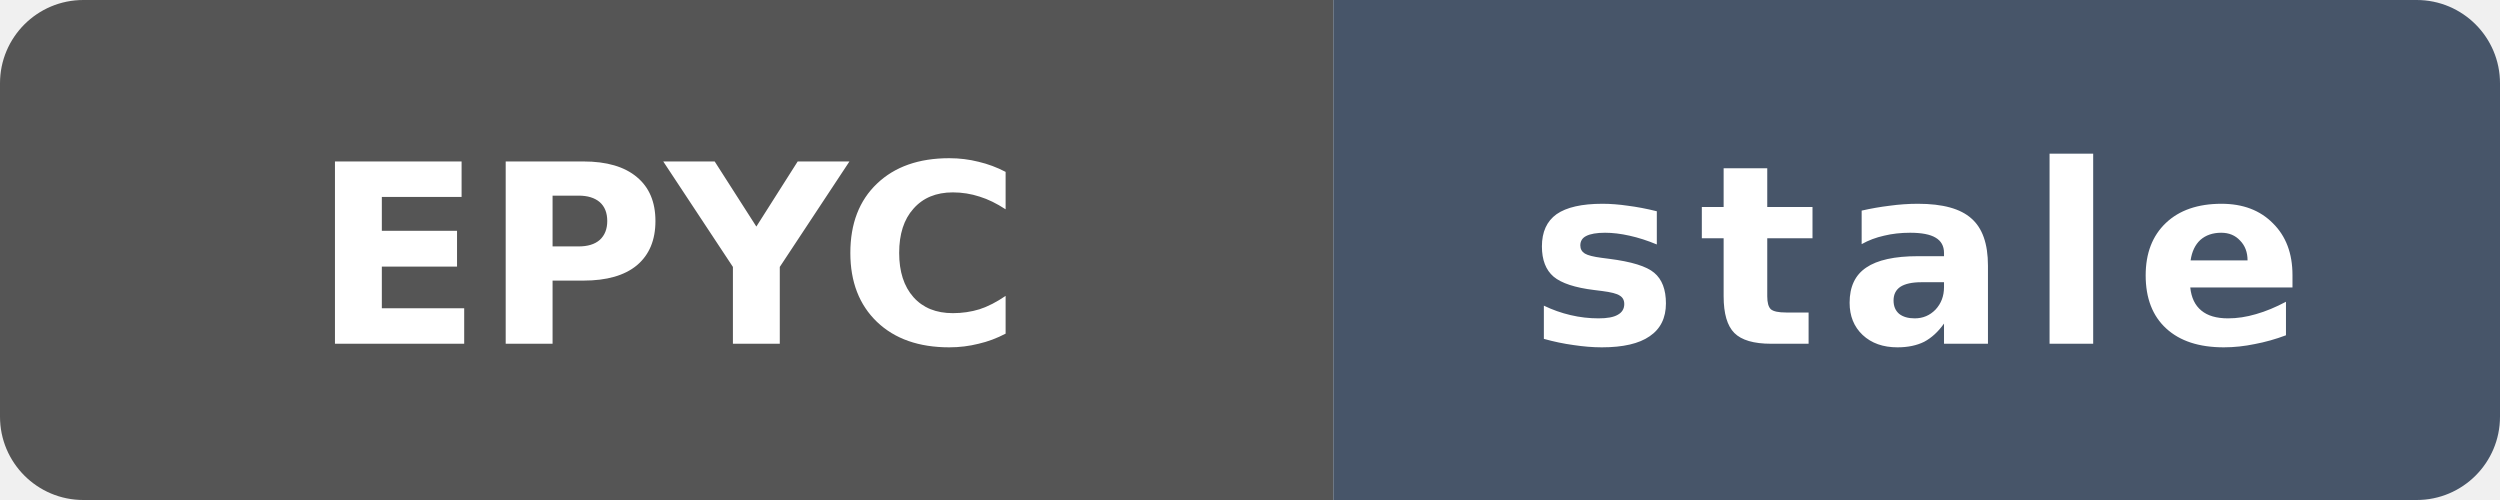
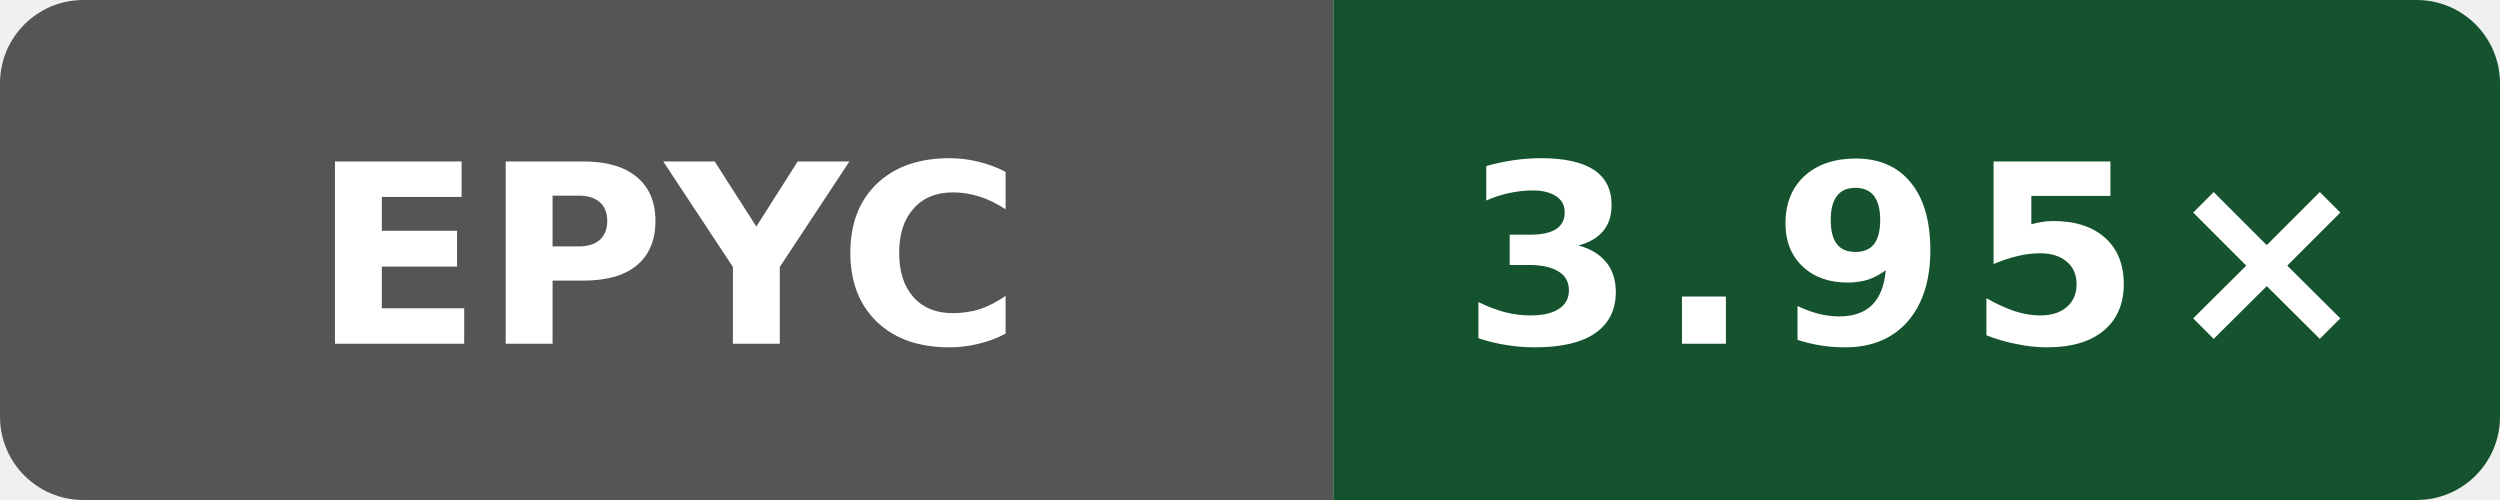
- <svg xmlns="http://www.w3.org/2000/svg" data-original-label="Internal C++ O3 compile vs gcc; AMD EPYC 9V74 80-Core Processor; revision 0e83e16cfc2b07812fd972ecb73cd95be4783dad" data-original-message="4.07×" data-original-color="14532d" width="120" height="24" viewBox="0 0 120 24" role="img" aria-label="Internal C++ O3 compile vs gcc; AMD EPYC 9V74 80-Core Processor; revision 0e83e16cfc2b07812fd972ecb73cd95be4783dad; measured 0e83e16cfc2b07812fd972ecb73cd95be4783dad; 160 commits behind main: stale">
+ <svg xmlns="http://www.w3.org/2000/svg" data-original-label="Internal C++ O3 compile vs gcc; AMD EPYC 9V45 96-Core Processor; revision 7bc2ee42070147be1668ff16a16841c6e02b47e3" data-original-message="3.95×" width="120" height="24" viewBox="0 0 120 24" role="img" aria-label="Internal C++ O3 compile vs gcc; AMD EPYC 9V45 96-Core Processor; revision 7bc2ee42070147be1668ff16a16841c6e02b47e3; measured 7bc2ee42070147be1668ff16a16841c6e02b47e3; 0 commits behind main: 3.95×">
  <defs>
    <clipPath id="badge">
      <rect width="120" height="24" rx="4" />
    </clipPath>
  </defs>
  <g clip-path="url(#badge)">
    <rect width="64" height="24" fill="#555" />
-     <rect x="64" width="56" height="24" fill="#475569" />
+     <rect x="64" width="56" height="24" fill="#14532d" />
  </g>
  <text x="32" y="16.5" fill="#fff" text-anchor="middle" font-family="Verdana,Geneva,DejaVu Sans,sans-serif" font-size="12" font-weight="700" textLength="31" lengthAdjust="spacingAndGlyphs">EPYC</text>
-   <text x="92" y="16.5" fill="#fff" text-anchor="middle" font-family="Verdana,Geneva,DejaVu Sans,sans-serif" font-size="12" font-weight="700" letter-spacing="1" textLength="39" lengthAdjust="spacingAndGlyphs">stale</text>
+   <text x="92" y="16.5" fill="#fff" text-anchor="middle" font-family="Verdana,Geneva,DejaVu Sans,sans-serif" font-size="12" font-weight="700" letter-spacing="1" textLength="39" lengthAdjust="spacingAndGlyphs">3.95×</text>
</svg>
